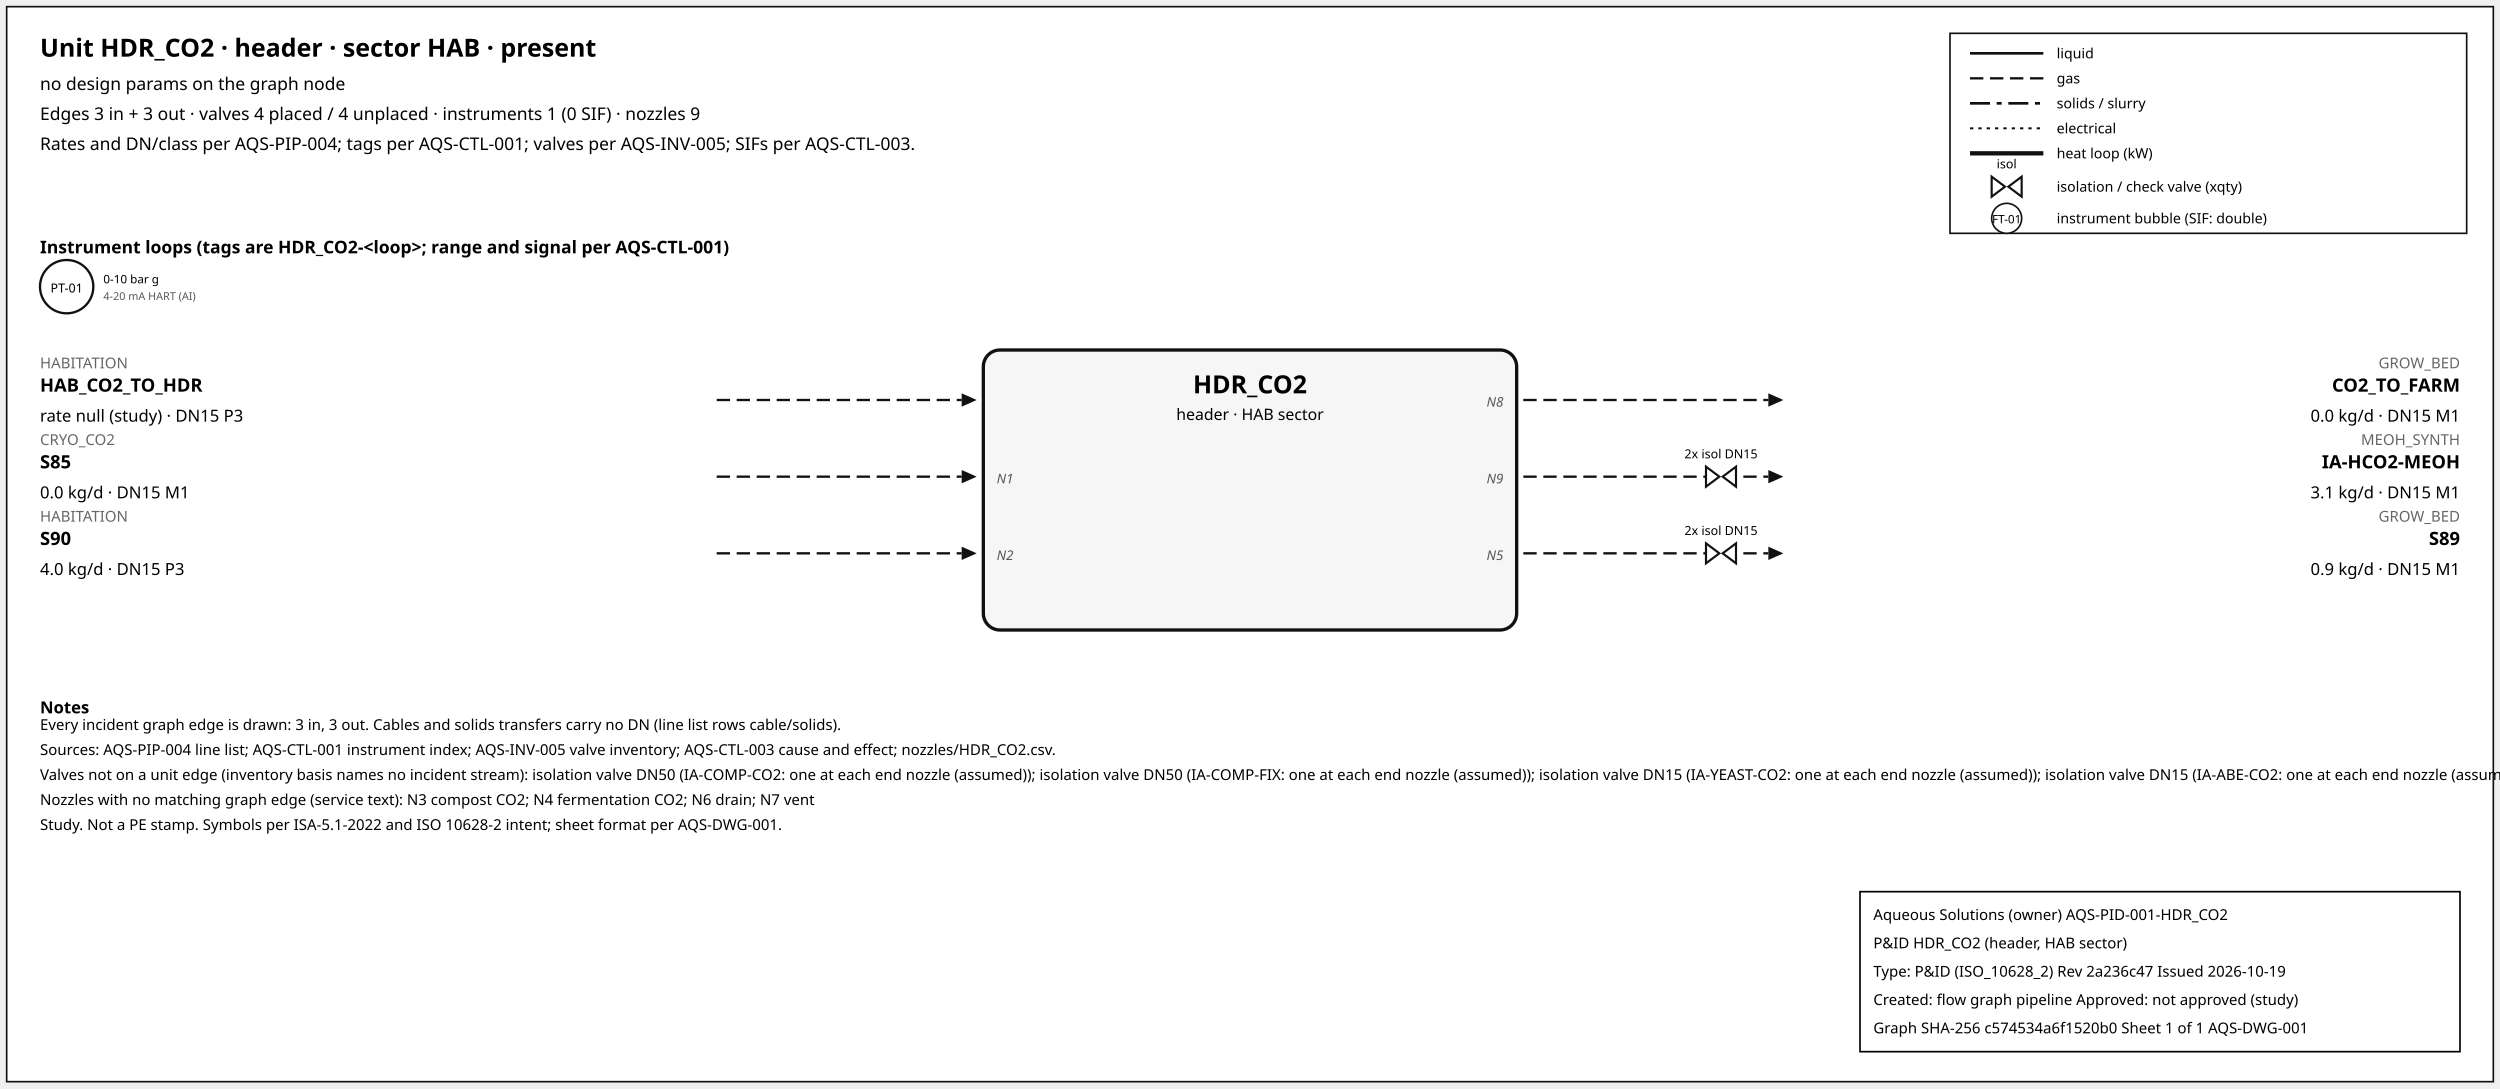
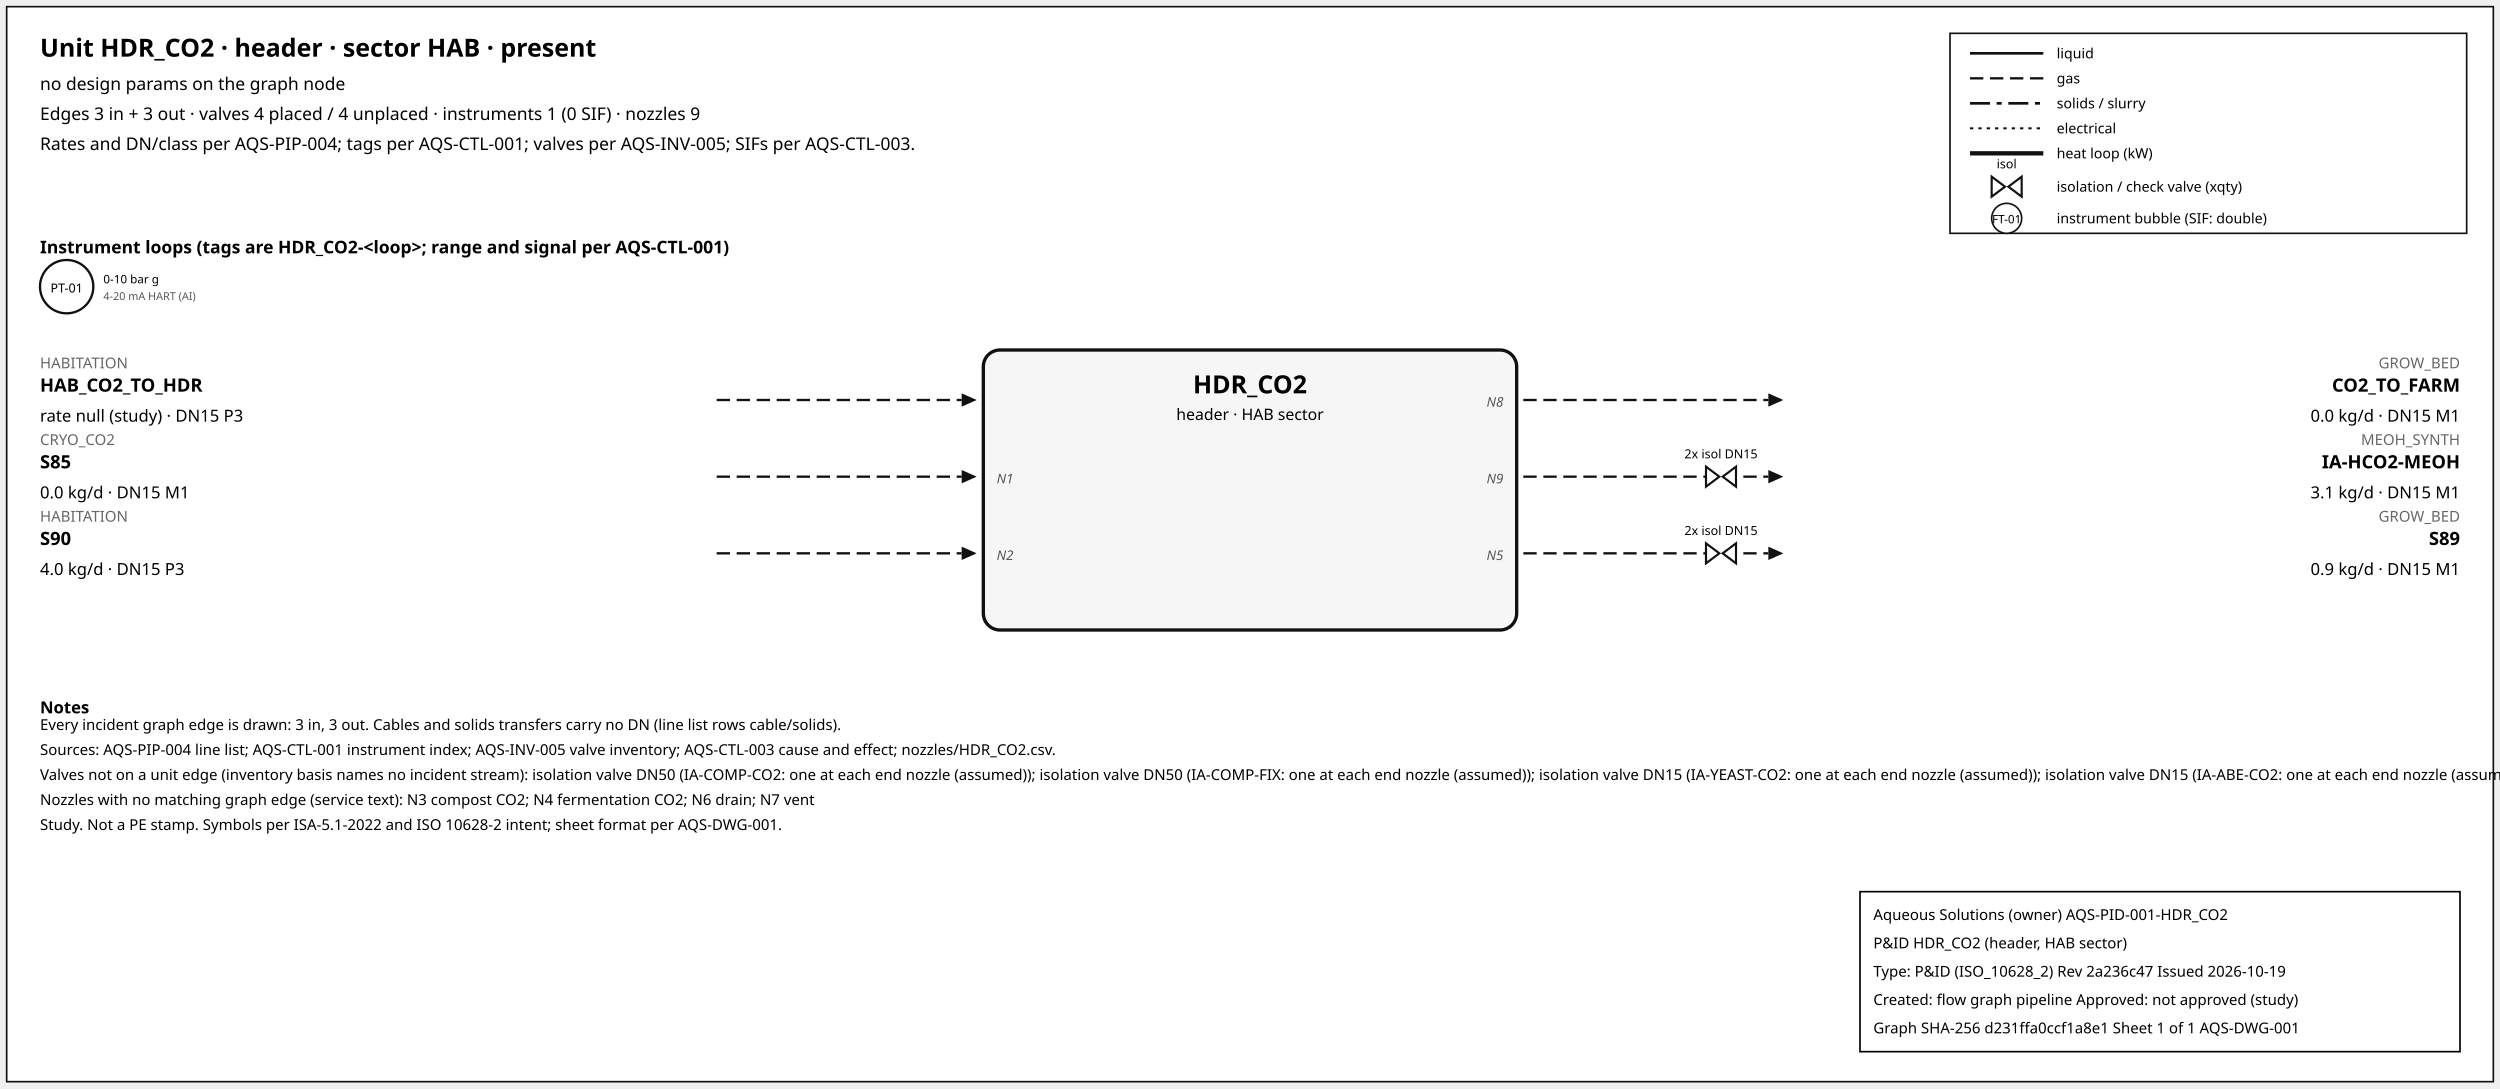
<svg xmlns="http://www.w3.org/2000/svg" width="1500" height="653" font-family="sans-serif">
  <rect x="4" y="4" width="1492" height="645" fill="white" stroke="#111" />
  <text x="24" y="34" font-size="15" font-weight="600">Unit HDR_CO2 · header · sector HAB · present</text>
  <text x="24" y="54" font-size="10.5">no design params on the graph node</text>
  <text x="24" y="72" font-size="10.5">Edges 3 in + 3 out · valves 4 placed / 4 unplaced · instruments 1 (0 SIF) · nozzles 9</text>
  <text x="24" y="90" font-size="10.5">Rates and DN/class per AQS-PIP-004; tags per AQS-CTL-001; valves per AQS-INV-005; SIFs per AQS-CTL-003.</text>
  <rect x="1170" y="20" width="310" height="120" fill="white" stroke="#111" />
  <line x1="1182" y1="32" x2="1226" y2="32" stroke="#111" stroke-width="1.6" />
  <text x="1234" y="35" font-size="8.5">liquid</text>
  <line x1="1182" y1="47" x2="1226" y2="47" stroke="#111" stroke-width="1.4" stroke-dasharray="8,4" />
  <text x="1234" y="50" font-size="8.5">gas</text>
  <line x1="1182" y1="62" x2="1226" y2="62" stroke="#111" stroke-width="1.6" stroke-dasharray="12,4,3,4" />
  <text x="1234" y="65" font-size="8.5">solids / slurry</text>
  <line x1="1182" y1="77" x2="1226" y2="77" stroke="#111" stroke-width="1.2" stroke-dasharray="2,3" />
  <text x="1234" y="80" font-size="8.5">electrical</text>
  <line x1="1182" y1="92" x2="1226" y2="92" stroke="#111" stroke-width="2.6" />
  <text x="1234" y="95" font-size="8.5">heat loop (kW)</text>
  <path d="M 1195.0,106 L 1203.0,112 L 1195.0,118 Z M 1213.0,106 L 1205.0,112 L 1213.0,118 Z" fill="white" stroke="#111" stroke-width="1.3" />
  <text x="1204.0" y="101.0" font-size="7.5" text-anchor="middle">isol</text>
  <text x="1234" y="115" font-size="8.5">isolation / check valve (xqty)</text>
  <circle cx="1204" cy="131" r="9" fill="white" stroke="#111" />
  <text x="1204" y="134" font-size="7" text-anchor="middle">FT-01</text>
  <text x="1234" y="134" font-size="8.5">instrument bubble (SIF: double)</text>
  <text x="24" y="152" font-size="10.5" font-weight="600">Instrument loops (tags are HDR_CO2-&lt;loop&gt;; range and signal per AQS-CTL-001)</text>
  <circle cx="40" cy="172" r="16" fill="white" stroke="#111" stroke-width="1.4" />
  <text x="40" y="175.5" font-size="7.5" text-anchor="middle">PT-01</text>
  <text x="62" y="170" font-size="7">0-10 bar g</text>
  <text x="62" y="180" font-size="6.5" fill="#555">4-20 mA HART (AI)</text>
  <rect x="590" y="210" width="320" height="168" rx="10" fill="#f6f6f6" stroke="#111" stroke-width="2" />
  <text x="750.0" y="236" font-size="15" font-weight="700" text-anchor="middle">HDR_CO2</text>
  <text x="750.0" y="252" font-size="9.5" text-anchor="middle">header · HAB sector</text>
  <line x1="430" y1="240" x2="577" y2="240" stroke="#111" stroke-width="1.4" stroke-dasharray="8,4" class="edge-in" />
  <polygon points="586,240 577,236 577,244" fill="#111" />
  <text x="24" y="221" font-size="9" fill="#666" text-anchor="start">HABITATION</text>
  <text x="24" y="235" font-size="11" font-weight="600" text-anchor="start">HAB_CO2_TO_HDR</text>
  <text x="24" y="253" font-size="10" text-anchor="start">rate null (study) · DN15 P3</text>
  <line x1="430" y1="286" x2="577" y2="286" stroke="#111" stroke-width="1.4" stroke-dasharray="8,4" class="edge-in" />
  <polygon points="586,286 577,282 577,290" fill="#111" />
  <text x="24" y="267" font-size="9" fill="#666" text-anchor="start">CRYO_CO2</text>
  <text x="24" y="281" font-size="11" font-weight="600" text-anchor="start">S85</text>
  <text x="24" y="299" font-size="10" text-anchor="start">0.0 kg/d · DN15 M1</text>
  <text x="598" y="290" font-size="8" font-style="italic" fill="#555" text-anchor="start">N1</text>
  <line x1="430" y1="332" x2="577" y2="332" stroke="#111" stroke-width="1.4" stroke-dasharray="8,4" class="edge-in" />
  <polygon points="586,332 577,328 577,336" fill="#111" />
  <text x="24" y="313" font-size="9" fill="#666" text-anchor="start">HABITATION</text>
  <text x="24" y="327" font-size="11" font-weight="600" text-anchor="start">S90</text>
  <text x="24" y="345" font-size="10" text-anchor="start">4.0 kg/d · DN15 P3</text>
  <text x="598" y="336" font-size="8" font-style="italic" fill="#555" text-anchor="start">N2</text>
  <line x1="914" y1="240" x2="1061" y2="240" stroke="#111" stroke-width="1.4" stroke-dasharray="8,4" class="edge-out" />
  <polygon points="1070,240 1061,236 1061,244" fill="#111" />
  <text x="1476" y="221" font-size="9" fill="#666" text-anchor="end">GROW_BED</text>
  <text x="1476" y="235" font-size="11" font-weight="600" text-anchor="end">CO2_TO_FARM</text>
  <text x="1476" y="253" font-size="10" text-anchor="end">0.0 kg/d · DN15 M1</text>
  <text x="902" y="244" font-size="8" font-style="italic" fill="#555" text-anchor="end">N8</text>
  <line x1="914" y1="286" x2="1061" y2="286" stroke="#111" stroke-width="1.4" stroke-dasharray="8,4" class="edge-out" />
  <polygon points="1070,286 1061,282 1061,290" fill="#111" />
  <text x="1476" y="267" font-size="9" fill="#666" text-anchor="end">MEOH_SYNTH</text>
  <text x="1476" y="281" font-size="11" font-weight="600" text-anchor="end">IA-HCO2-MEOH</text>
  <text x="1476" y="299" font-size="10" text-anchor="end">3.1 kg/d · DN15 M1</text>
  <text x="902" y="290" font-size="8" font-style="italic" fill="#555" text-anchor="end">N9</text>
  <path d="M 1023.6,280 L 1031.6,286 L 1023.6,292 Z M 1041.6,280 L 1033.6,286 L 1041.6,292 Z" fill="white" stroke="#111" stroke-width="1.3" />
  <text x="1032.6" y="275.0" font-size="7.5" text-anchor="middle">2x isol DN15</text>
  <line x1="914" y1="332" x2="1061" y2="332" stroke="#111" stroke-width="1.4" stroke-dasharray="8,4" class="edge-out" />
  <polygon points="1070,332 1061,328 1061,336" fill="#111" />
  <text x="1476" y="313" font-size="9" fill="#666" text-anchor="end">GROW_BED</text>
  <text x="1476" y="327" font-size="11" font-weight="600" text-anchor="end">S89</text>
  <text x="1476" y="345" font-size="10" text-anchor="end">0.9 kg/d · DN15 M1</text>
  <text x="902" y="336" font-size="8" font-style="italic" fill="#555" text-anchor="end">N5</text>
  <path d="M 1023.6,326 L 1031.6,332 L 1023.6,338 Z M 1041.6,326 L 1033.6,332 L 1041.6,338 Z" fill="white" stroke="#111" stroke-width="1.3" />
  <text x="1032.6" y="321.0" font-size="7.5" text-anchor="middle">2x isol DN15</text>
  <text x="24" y="428" font-size="10" font-weight="600">Notes</text>
  <text x="24" y="438" font-size="9">Every incident graph edge is drawn: 3 in, 3 out. Cables and solids transfers carry no DN (line list rows cable/solids).</text>
  <text x="24" y="453" font-size="9">Sources: AQS-PIP-004 line list; AQS-CTL-001 instrument index; AQS-INV-005 valve inventory; AQS-CTL-003 cause and effect; nozzles/HDR_CO2.csv.</text>
  <text x="24" y="468" font-size="9">Valves not on a unit edge (inventory basis names no incident stream): isolation valve DN50 (IA-COMP-CO2: one at each end nozzle (assumed)); isolation valve DN50 (IA-COMP-FIX: one at each end nozzle (assumed)); isolation valve DN15 (IA-YEAST-CO2: one at each end nozzle (assumed)); isolation valve DN15 (IA-ABE-CO2: one at each end nozzle (assumed))</text>
  <text x="24" y="483" font-size="9">Nozzles with no matching graph edge (service text): N3 compost CO2; N4 fermentation CO2; N6 drain; N7 vent</text>
  <text x="24" y="498" font-size="9">Study. Not a PE stamp. Symbols per ISA-5.1-2022 and ISO 10628-2 intent; sheet format per AQS-DWG-001.</text>
  <g id="aqs-title-block">
    <rect x="1116" y="535" width="360" height="96" fill="white" stroke="black" stroke-width="1" />
    <text x="1124" y="552" font-size="9">Aqueous Solutions (owner)   AQS-PID-001-HDR_CO2</text>
    <text x="1124" y="569" font-size="9">P&amp;ID HDR_CO2 (header, HAB sector)</text>
    <text x="1124" y="586" font-size="9">Type: P&amp;ID (ISO_10628_2)   Rev 2a236c47   Issued 2026-10-19</text>
    <text x="1124" y="603" font-size="9">Created: flow graph pipeline   Approved: not approved (study)</text>
-     <text x="1124" y="620" font-size="9">Graph SHA-256 c574534a6f1520b0   Sheet 1 of 1   AQS-DWG-001</text>
+     <text x="1124" y="620" font-size="9">Graph SHA-256 d231ffa0ccf1a8e1   Sheet 1 of 1   AQS-DWG-001</text>
  </g>
</svg>
